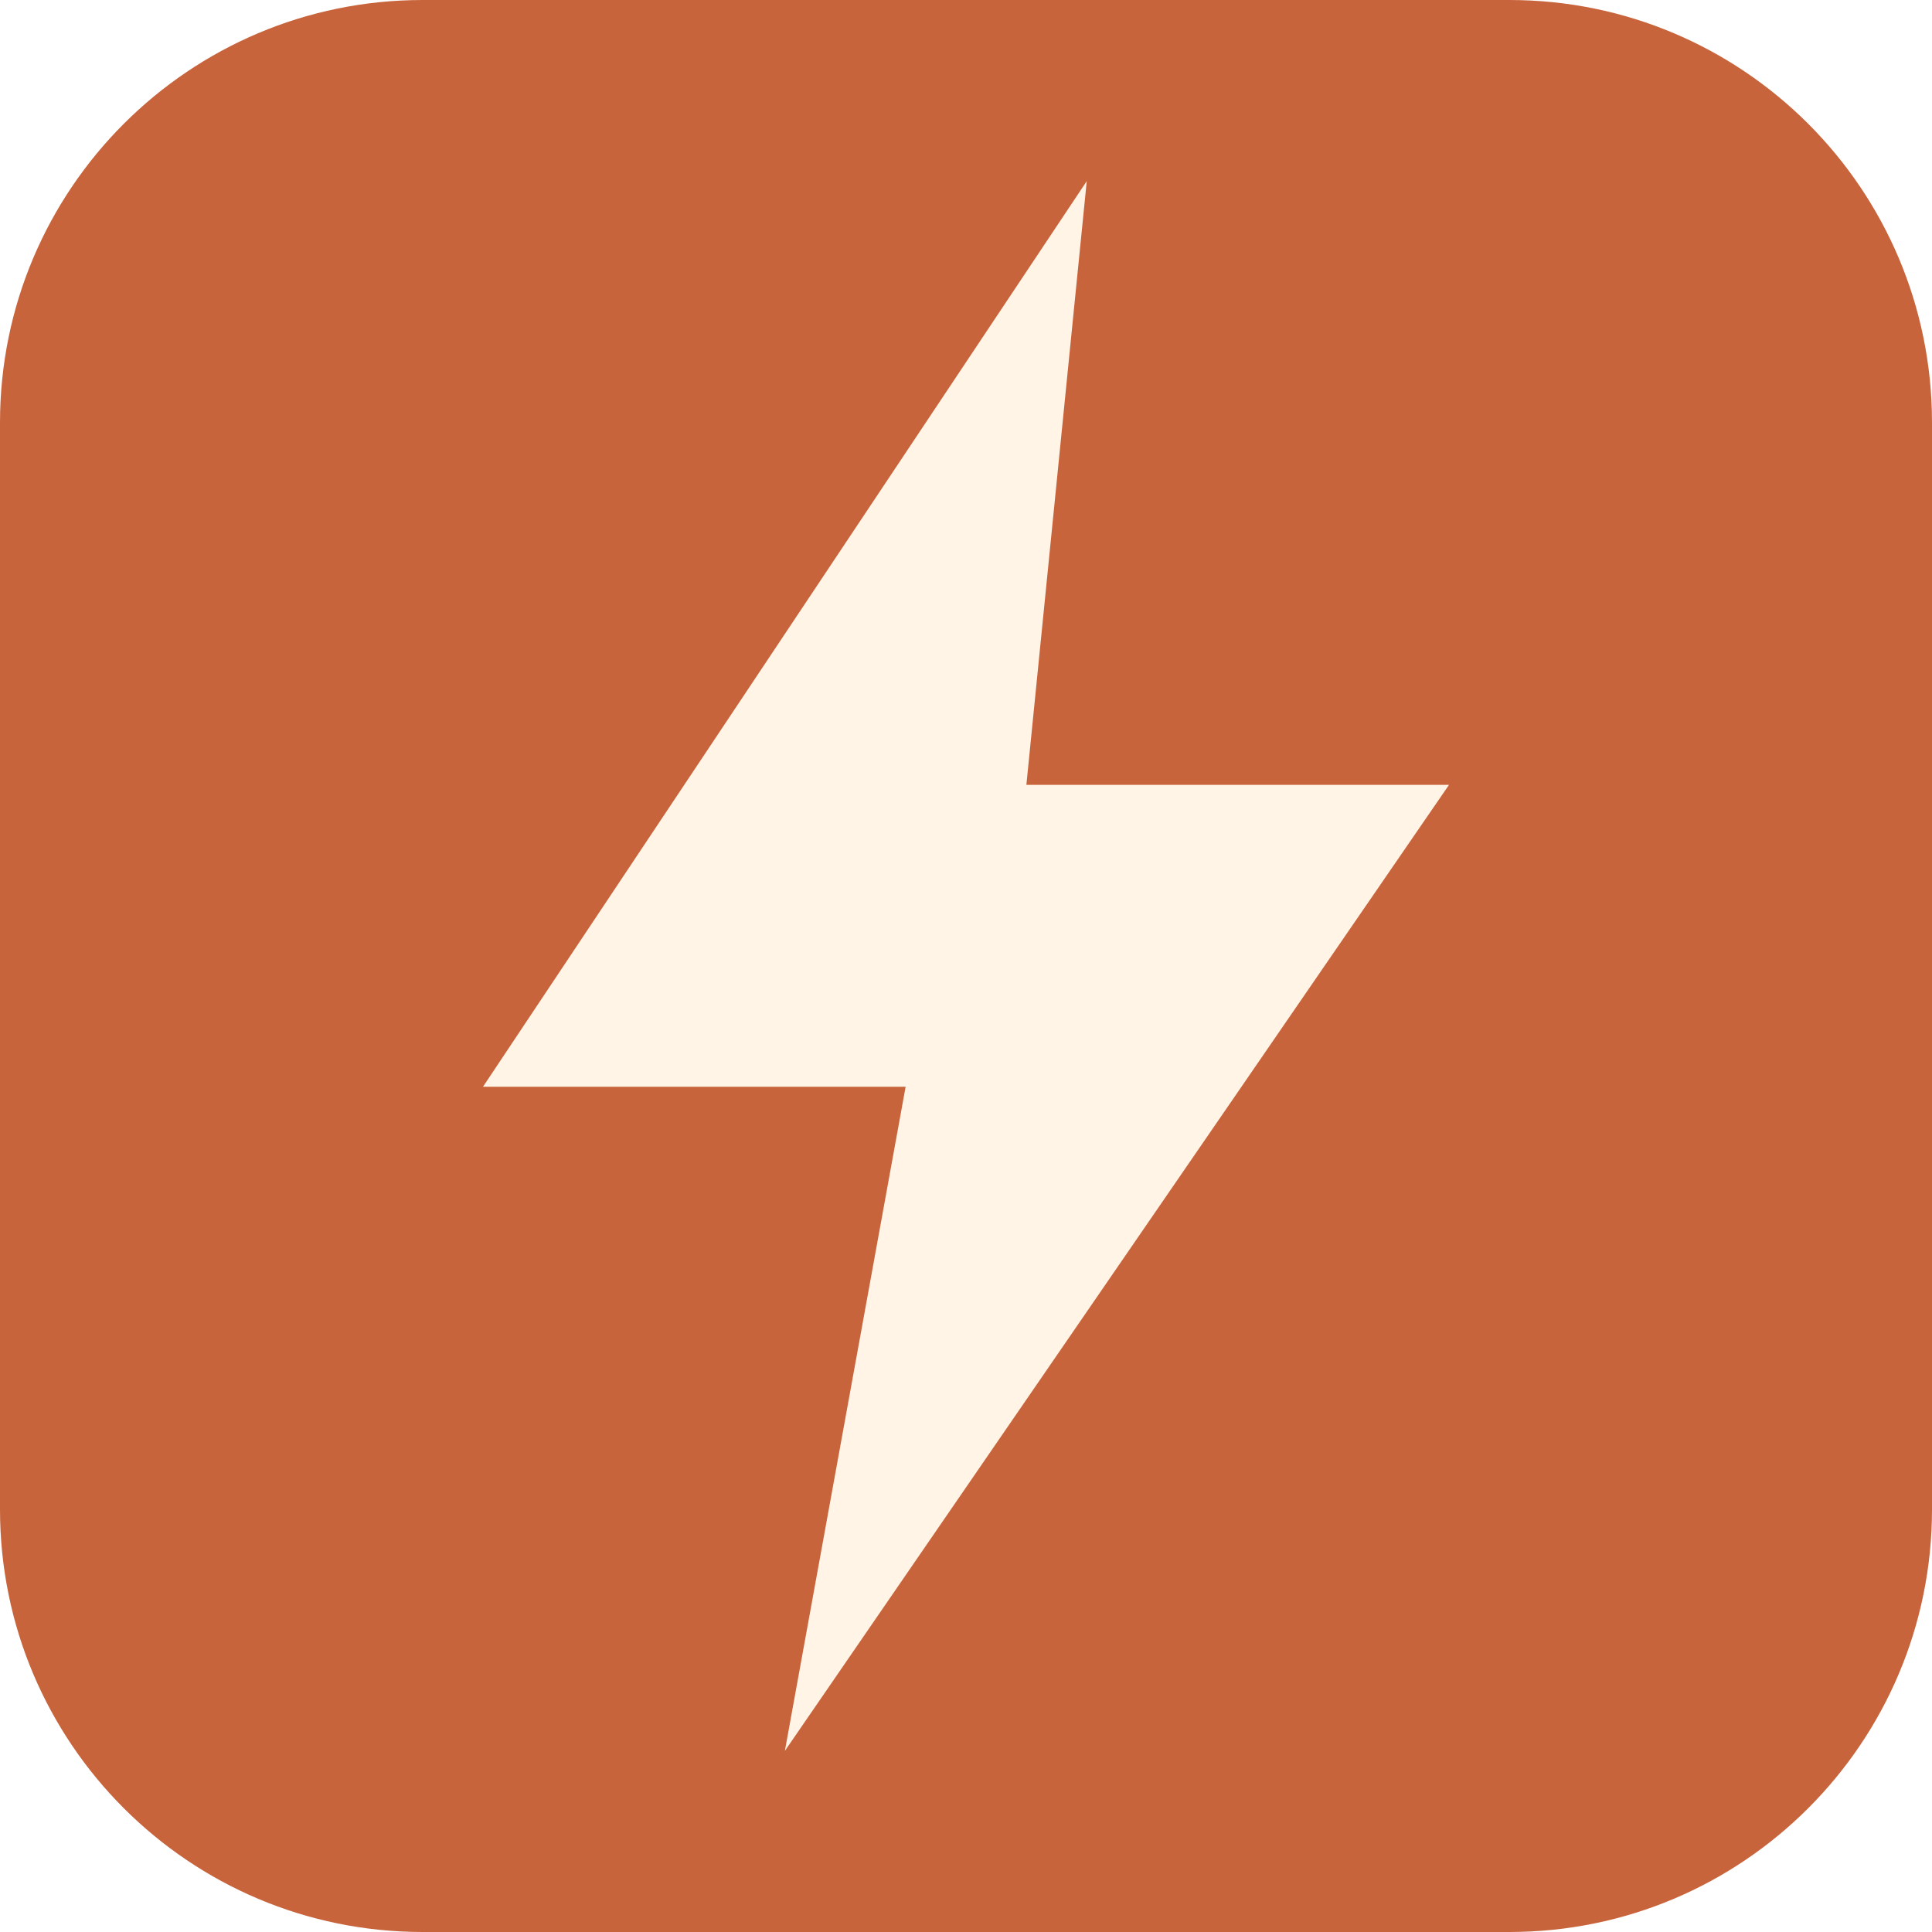
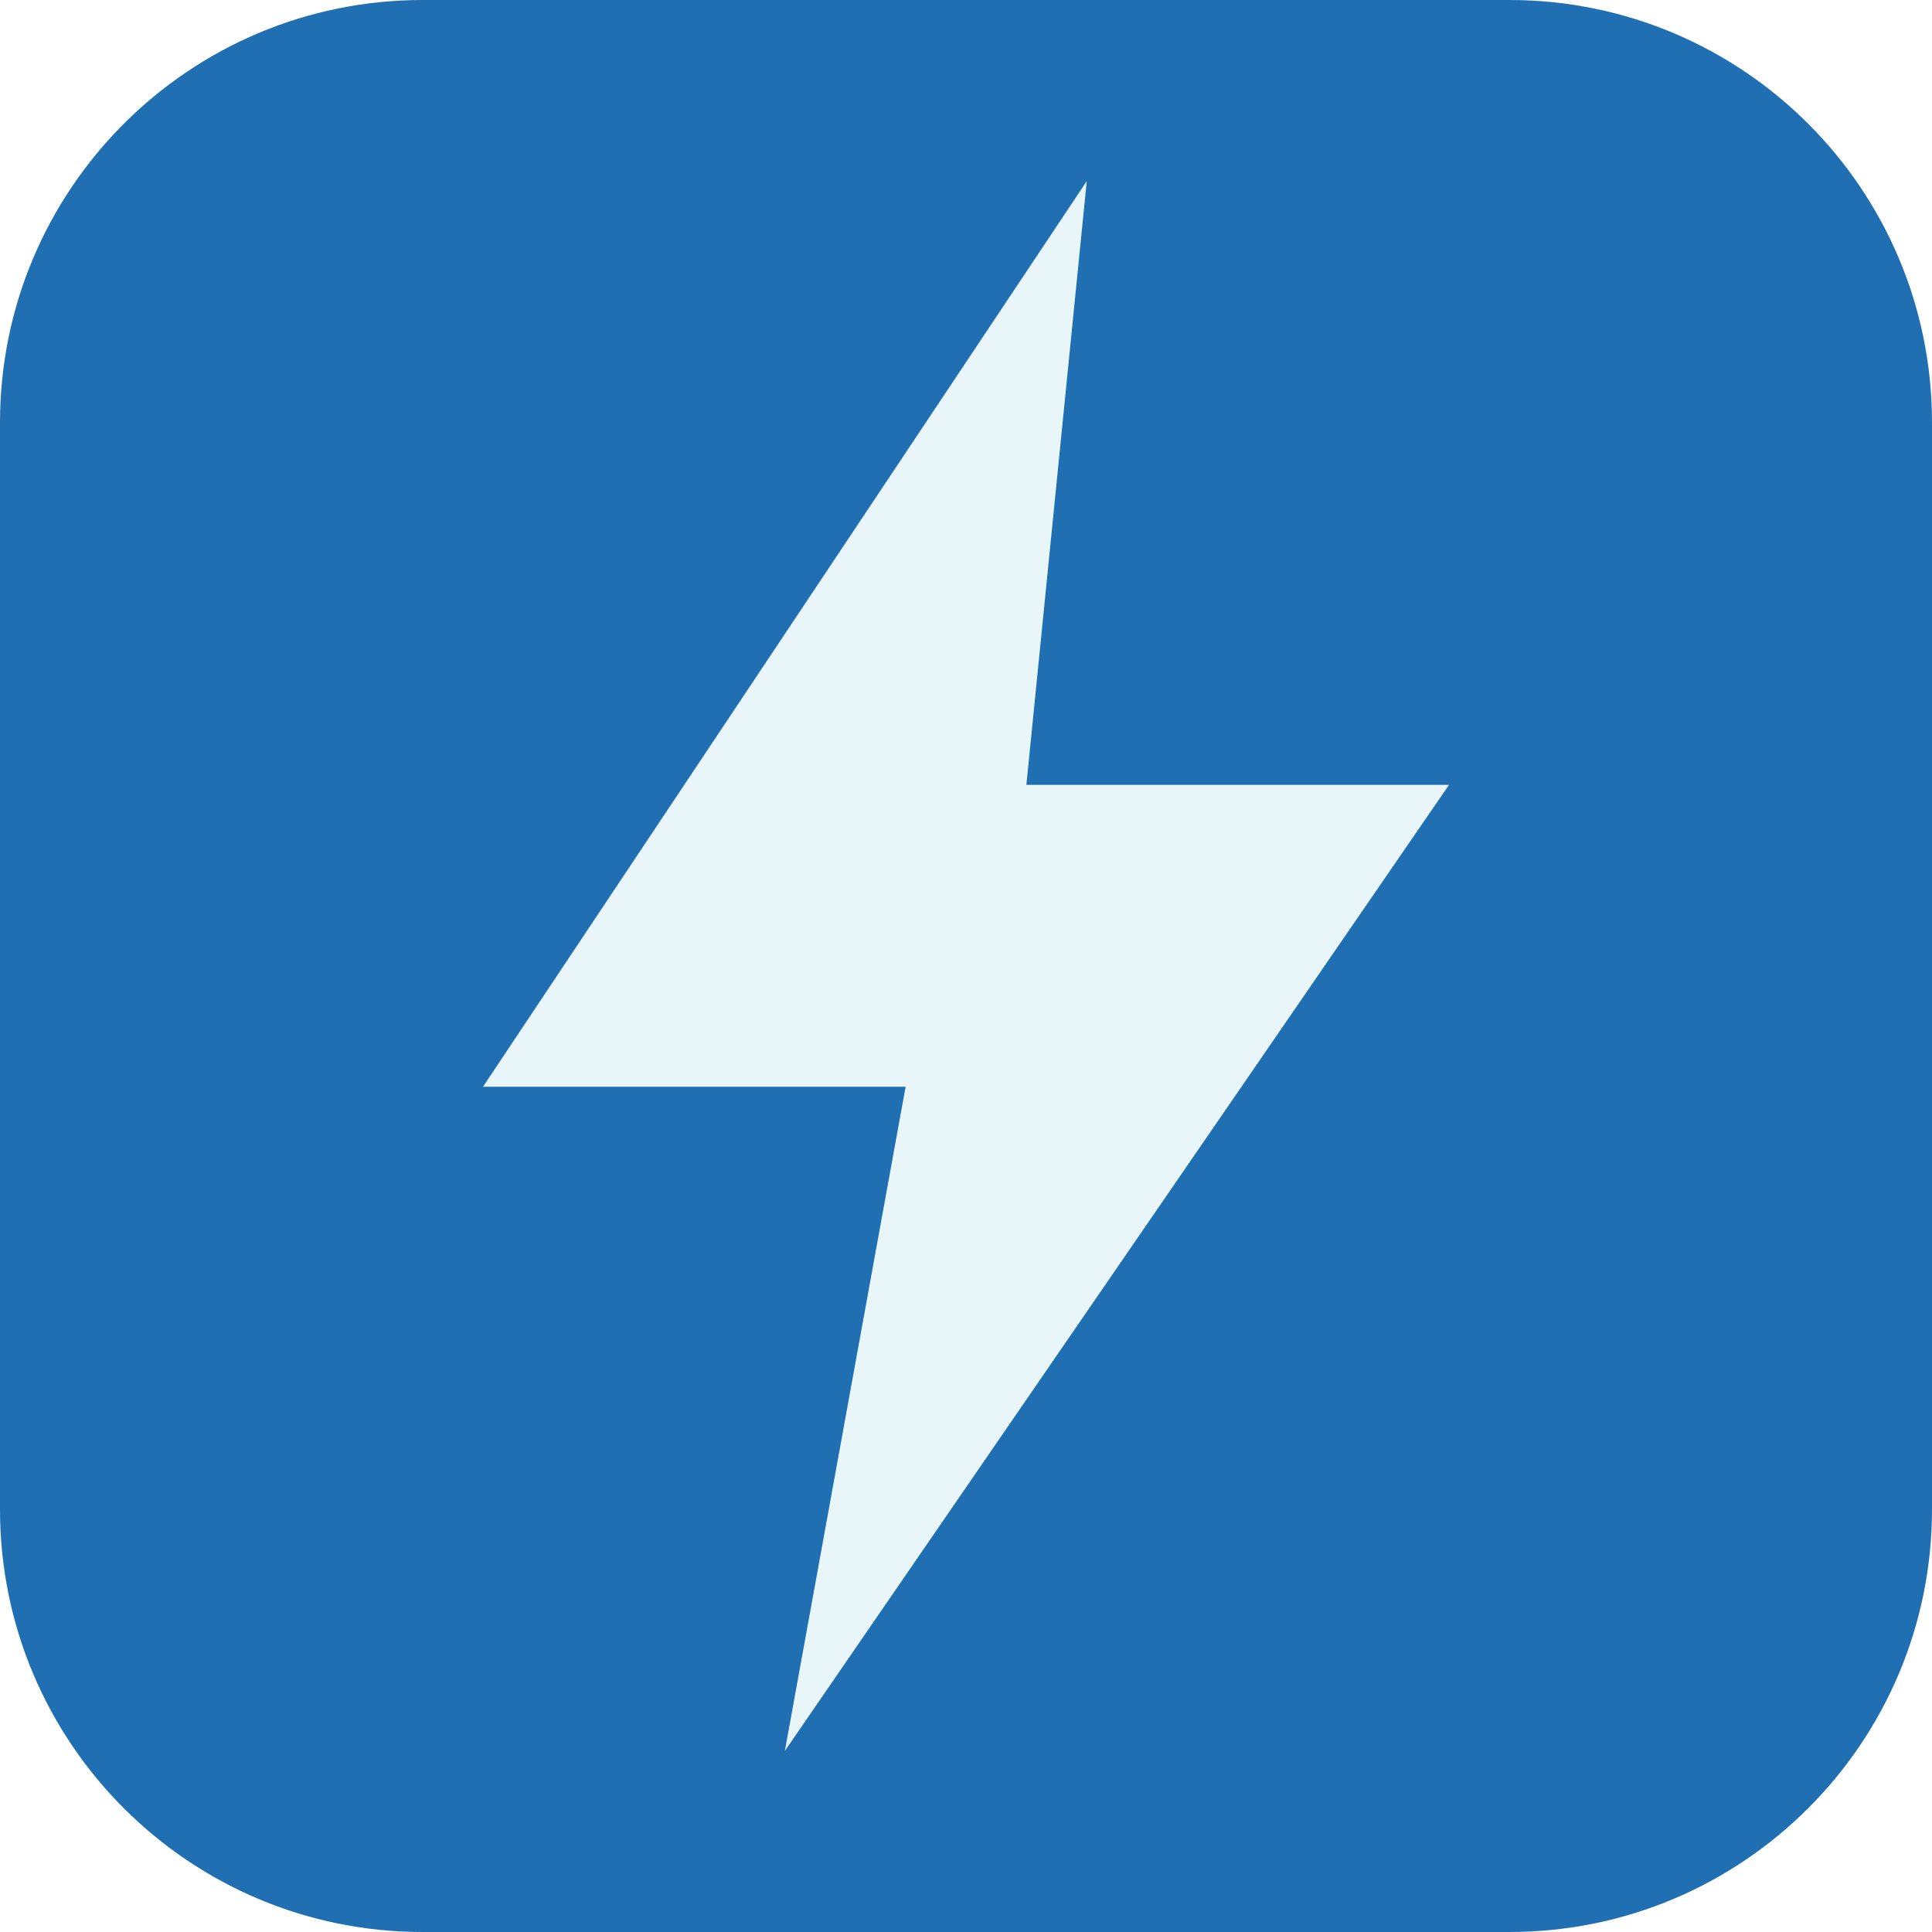
<svg xmlns="http://www.w3.org/2000/svg" viewBox="0 0 64 64">
-   <rect width="64" height="64" rx="14" fill="#c8643b" />
-   <path d="M36 6 16 36h14l-4 22 22-32H34z" fill="#fff4e6" />
+   <rect width="64" height="64" rx="14" fill="#1f6fb2" />
+   <path d="M36 6 16 36h14l-4 22 22-32H34z" fill="#e8f6fa" />
</svg>
